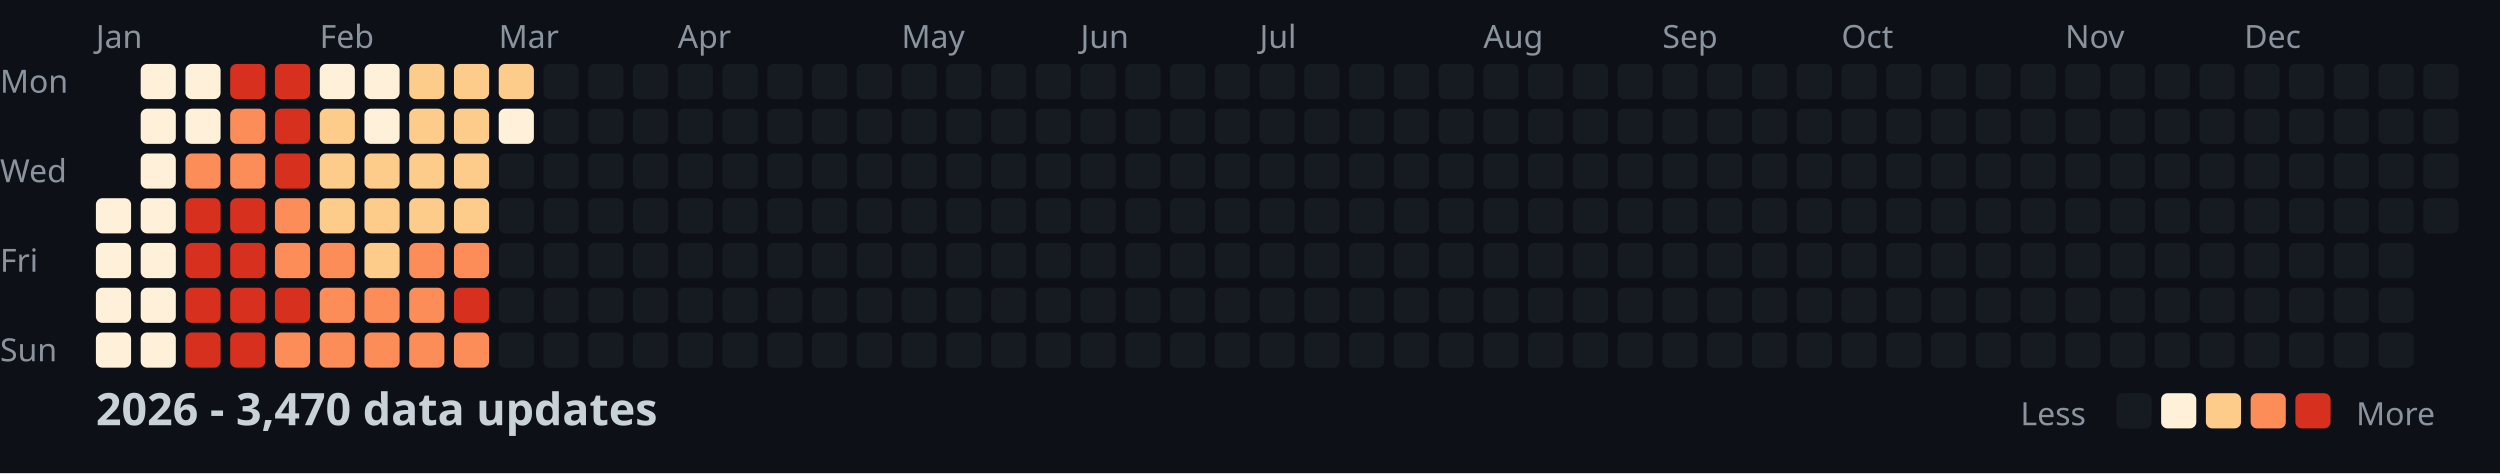
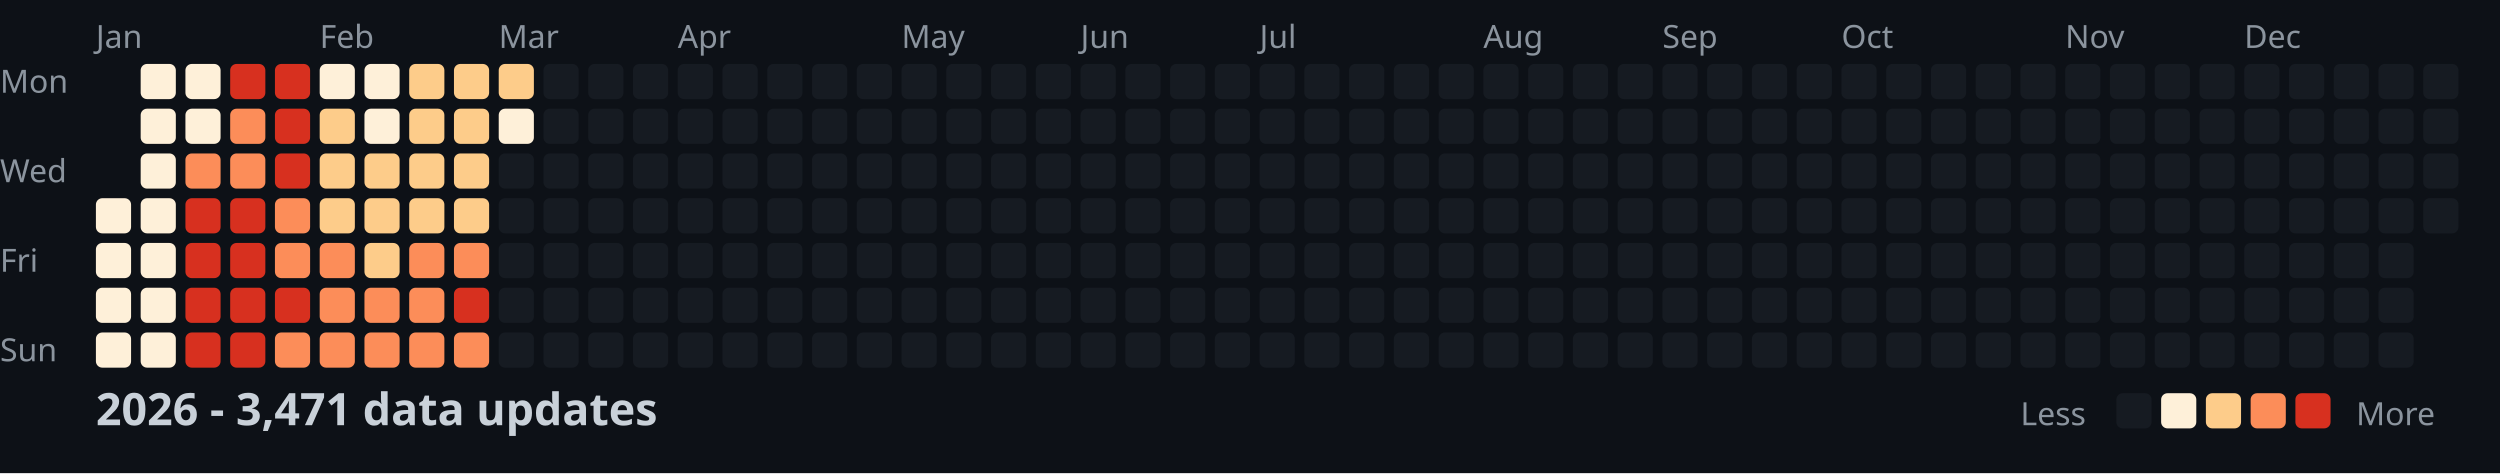
<svg xmlns="http://www.w3.org/2000/svg" width="782" height="148">
  <style>
    .month { font: 10px sans-serif; fill: #8b949e; }
    .day { font: 10px sans-serif; fill: #8b949e; }
    .title { font: bold 14px sans-serif; fill: #c9d1d9; }
    .legend { font: 10px sans-serif; fill: #8b949e; }
  </style>
  <rect width="100%" height="100%" fill="#0d1117" />
  <text x="0" y="29" class="day">Mon</text>
  <text x="0" y="57" class="day">Wed</text>
  <text x="0" y="85" class="day">Fri</text>
  <text x="0" y="113" class="day">Sun</text>
  <text x="30" y="15" class="month">Jan</text>
  <text x="100" y="15" class="month">Feb</text>
  <text x="156" y="15" class="month">Mar</text>
  <text x="212" y="15" class="month">Apr</text>
  <text x="282" y="15" class="month">May</text>
  <text x="338" y="15" class="month">Jun</text>
  <text x="394" y="15" class="month">Jul</text>
  <text x="464" y="15" class="month">Aug</text>
  <text x="520" y="15" class="month">Sep</text>
  <text x="576" y="15" class="month">Oct</text>
  <text x="646" y="15" class="month">Nov</text>
  <text x="702" y="15" class="month">Dec</text>
  <rect x="30" y="62" width="11" height="11" fill="#fef0d9" rx="2" />
  <rect x="30" y="76" width="11" height="11" fill="#fef0d9" rx="2" />
  <rect x="30" y="90" width="11" height="11" fill="#fef0d9" rx="2" />
  <rect x="30" y="104" width="11" height="11" fill="#fef0d9" rx="2" />
  <rect x="44" y="20" width="11" height="11" fill="#fef0d9" rx="2" />
  <rect x="44" y="34" width="11" height="11" fill="#fef0d9" rx="2" />
  <rect x="44" y="48" width="11" height="11" fill="#fef0d9" rx="2" />
  <rect x="44" y="62" width="11" height="11" fill="#fef0d9" rx="2" />
  <rect x="44" y="76" width="11" height="11" fill="#fef0d9" rx="2" />
  <rect x="44" y="90" width="11" height="11" fill="#fef0d9" rx="2" />
  <rect x="44" y="104" width="11" height="11" fill="#fef0d9" rx="2" />
  <rect x="58" y="20" width="11" height="11" fill="#fef0d9" rx="2" />
  <rect x="58" y="34" width="11" height="11" fill="#fef0d9" rx="2" />
  <rect x="58" y="48" width="11" height="11" fill="#fc8d59" rx="2" />
  <rect x="58" y="62" width="11" height="11" fill="#d7301f" rx="2" />
  <rect x="58" y="76" width="11" height="11" fill="#d7301f" rx="2" />
  <rect x="58" y="90" width="11" height="11" fill="#d7301f" rx="2" />
  <rect x="58" y="104" width="11" height="11" fill="#d7301f" rx="2" />
  <rect x="72" y="20" width="11" height="11" fill="#d7301f" rx="2" />
  <rect x="72" y="34" width="11" height="11" fill="#fc8d59" rx="2" />
  <rect x="72" y="48" width="11" height="11" fill="#fc8d59" rx="2" />
  <rect x="72" y="62" width="11" height="11" fill="#d7301f" rx="2" />
  <rect x="72" y="76" width="11" height="11" fill="#d7301f" rx="2" />
  <rect x="72" y="90" width="11" height="11" fill="#d7301f" rx="2" />
  <rect x="72" y="104" width="11" height="11" fill="#d7301f" rx="2" />
  <rect x="86" y="20" width="11" height="11" fill="#d7301f" rx="2" />
  <rect x="86" y="34" width="11" height="11" fill="#d7301f" rx="2" />
  <rect x="86" y="48" width="11" height="11" fill="#d7301f" rx="2" />
  <rect x="86" y="62" width="11" height="11" fill="#fc8d59" rx="2" />
  <rect x="86" y="76" width="11" height="11" fill="#fc8d59" rx="2" />
  <rect x="86" y="90" width="11" height="11" fill="#d7301f" rx="2" />
  <rect x="86" y="104" width="11" height="11" fill="#fc8d59" rx="2" />
  <rect x="100" y="20" width="11" height="11" fill="#fef0d9" rx="2" />
  <rect x="100" y="34" width="11" height="11" fill="#fdcc8a" rx="2" />
  <rect x="100" y="48" width="11" height="11" fill="#fdcc8a" rx="2" />
  <rect x="100" y="62" width="11" height="11" fill="#fdcc8a" rx="2" />
  <rect x="100" y="76" width="11" height="11" fill="#fc8d59" rx="2" />
  <rect x="100" y="90" width="11" height="11" fill="#fc8d59" rx="2" />
  <rect x="100" y="104" width="11" height="11" fill="#fc8d59" rx="2" />
  <rect x="114" y="20" width="11" height="11" fill="#fef0d9" rx="2" />
  <rect x="114" y="34" width="11" height="11" fill="#fef0d9" rx="2" />
  <rect x="114" y="48" width="11" height="11" fill="#fdcc8a" rx="2" />
  <rect x="114" y="62" width="11" height="11" fill="#fdcc8a" rx="2" />
  <rect x="114" y="76" width="11" height="11" fill="#fdcc8a" rx="2" />
  <rect x="114" y="90" width="11" height="11" fill="#fc8d59" rx="2" />
  <rect x="114" y="104" width="11" height="11" fill="#fc8d59" rx="2" />
  <rect x="128" y="20" width="11" height="11" fill="#fdcc8a" rx="2" />
  <rect x="128" y="34" width="11" height="11" fill="#fdcc8a" rx="2" />
  <rect x="128" y="48" width="11" height="11" fill="#fdcc8a" rx="2" />
  <rect x="128" y="62" width="11" height="11" fill="#fdcc8a" rx="2" />
  <rect x="128" y="76" width="11" height="11" fill="#fc8d59" rx="2" />
  <rect x="128" y="90" width="11" height="11" fill="#fc8d59" rx="2" />
  <rect x="128" y="104" width="11" height="11" fill="#fc8d59" rx="2" />
  <rect x="142" y="20" width="11" height="11" fill="#fdcc8a" rx="2" />
  <rect x="142" y="34" width="11" height="11" fill="#fdcc8a" rx="2" />
  <rect x="142" y="48" width="11" height="11" fill="#fdcc8a" rx="2" />
  <rect x="142" y="62" width="11" height="11" fill="#fdcc8a" rx="2" />
  <rect x="142" y="76" width="11" height="11" fill="#fc8d59" rx="2" />
  <rect x="142" y="90" width="11" height="11" fill="#d7301f" rx="2" />
  <rect x="142" y="104" width="11" height="11" fill="#fc8d59" rx="2" />
  <rect x="156" y="20" width="11" height="11" fill="#fdcc8a" rx="2" />
  <rect x="156" y="34" width="11" height="11" fill="#fef0d9" rx="2" />
  <rect x="156" y="48" width="11" height="11" fill="#161b22" rx="2" />
  <rect x="156" y="62" width="11" height="11" fill="#161b22" rx="2" />
  <rect x="156" y="76" width="11" height="11" fill="#161b22" rx="2" />
  <rect x="156" y="90" width="11" height="11" fill="#161b22" rx="2" />
  <rect x="156" y="104" width="11" height="11" fill="#161b22" rx="2" />
  <rect x="170" y="20" width="11" height="11" fill="#161b22" rx="2" />
  <rect x="170" y="34" width="11" height="11" fill="#161b22" rx="2" />
  <rect x="170" y="48" width="11" height="11" fill="#161b22" rx="2" />
  <rect x="170" y="62" width="11" height="11" fill="#161b22" rx="2" />
  <rect x="170" y="76" width="11" height="11" fill="#161b22" rx="2" />
  <rect x="170" y="90" width="11" height="11" fill="#161b22" rx="2" />
  <rect x="170" y="104" width="11" height="11" fill="#161b22" rx="2" />
  <rect x="184" y="20" width="11" height="11" fill="#161b22" rx="2" />
  <rect x="184" y="34" width="11" height="11" fill="#161b22" rx="2" />
  <rect x="184" y="48" width="11" height="11" fill="#161b22" rx="2" />
  <rect x="184" y="62" width="11" height="11" fill="#161b22" rx="2" />
  <rect x="184" y="76" width="11" height="11" fill="#161b22" rx="2" />
  <rect x="184" y="90" width="11" height="11" fill="#161b22" rx="2" />
  <rect x="184" y="104" width="11" height="11" fill="#161b22" rx="2" />
  <rect x="198" y="20" width="11" height="11" fill="#161b22" rx="2" />
  <rect x="198" y="34" width="11" height="11" fill="#161b22" rx="2" />
  <rect x="198" y="48" width="11" height="11" fill="#161b22" rx="2" />
  <rect x="198" y="62" width="11" height="11" fill="#161b22" rx="2" />
  <rect x="198" y="76" width="11" height="11" fill="#161b22" rx="2" />
  <rect x="198" y="90" width="11" height="11" fill="#161b22" rx="2" />
  <rect x="198" y="104" width="11" height="11" fill="#161b22" rx="2" />
  <rect x="212" y="20" width="11" height="11" fill="#161b22" rx="2" />
  <rect x="212" y="34" width="11" height="11" fill="#161b22" rx="2" />
  <rect x="212" y="48" width="11" height="11" fill="#161b22" rx="2" />
  <rect x="212" y="62" width="11" height="11" fill="#161b22" rx="2" />
  <rect x="212" y="76" width="11" height="11" fill="#161b22" rx="2" />
  <rect x="212" y="90" width="11" height="11" fill="#161b22" rx="2" />
  <rect x="212" y="104" width="11" height="11" fill="#161b22" rx="2" />
  <rect x="226" y="20" width="11" height="11" fill="#161b22" rx="2" />
  <rect x="226" y="34" width="11" height="11" fill="#161b22" rx="2" />
  <rect x="226" y="48" width="11" height="11" fill="#161b22" rx="2" />
  <rect x="226" y="62" width="11" height="11" fill="#161b22" rx="2" />
  <rect x="226" y="76" width="11" height="11" fill="#161b22" rx="2" />
  <rect x="226" y="90" width="11" height="11" fill="#161b22" rx="2" />
  <rect x="226" y="104" width="11" height="11" fill="#161b22" rx="2" />
  <rect x="240" y="20" width="11" height="11" fill="#161b22" rx="2" />
  <rect x="240" y="34" width="11" height="11" fill="#161b22" rx="2" />
  <rect x="240" y="48" width="11" height="11" fill="#161b22" rx="2" />
  <rect x="240" y="62" width="11" height="11" fill="#161b22" rx="2" />
  <rect x="240" y="76" width="11" height="11" fill="#161b22" rx="2" />
  <rect x="240" y="90" width="11" height="11" fill="#161b22" rx="2" />
  <rect x="240" y="104" width="11" height="11" fill="#161b22" rx="2" />
  <rect x="254" y="20" width="11" height="11" fill="#161b22" rx="2" />
  <rect x="254" y="34" width="11" height="11" fill="#161b22" rx="2" />
  <rect x="254" y="48" width="11" height="11" fill="#161b22" rx="2" />
  <rect x="254" y="62" width="11" height="11" fill="#161b22" rx="2" />
  <rect x="254" y="76" width="11" height="11" fill="#161b22" rx="2" />
  <rect x="254" y="90" width="11" height="11" fill="#161b22" rx="2" />
  <rect x="254" y="104" width="11" height="11" fill="#161b22" rx="2" />
  <rect x="268" y="20" width="11" height="11" fill="#161b22" rx="2" />
  <rect x="268" y="34" width="11" height="11" fill="#161b22" rx="2" />
  <rect x="268" y="48" width="11" height="11" fill="#161b22" rx="2" />
  <rect x="268" y="62" width="11" height="11" fill="#161b22" rx="2" />
  <rect x="268" y="76" width="11" height="11" fill="#161b22" rx="2" />
  <rect x="268" y="90" width="11" height="11" fill="#161b22" rx="2" />
  <rect x="268" y="104" width="11" height="11" fill="#161b22" rx="2" />
  <rect x="282" y="20" width="11" height="11" fill="#161b22" rx="2" />
  <rect x="282" y="34" width="11" height="11" fill="#161b22" rx="2" />
  <rect x="282" y="48" width="11" height="11" fill="#161b22" rx="2" />
  <rect x="282" y="62" width="11" height="11" fill="#161b22" rx="2" />
  <rect x="282" y="76" width="11" height="11" fill="#161b22" rx="2" />
  <rect x="282" y="90" width="11" height="11" fill="#161b22" rx="2" />
  <rect x="282" y="104" width="11" height="11" fill="#161b22" rx="2" />
  <rect x="296" y="20" width="11" height="11" fill="#161b22" rx="2" />
  <rect x="296" y="34" width="11" height="11" fill="#161b22" rx="2" />
  <rect x="296" y="48" width="11" height="11" fill="#161b22" rx="2" />
  <rect x="296" y="62" width="11" height="11" fill="#161b22" rx="2" />
  <rect x="296" y="76" width="11" height="11" fill="#161b22" rx="2" />
  <rect x="296" y="90" width="11" height="11" fill="#161b22" rx="2" />
  <rect x="296" y="104" width="11" height="11" fill="#161b22" rx="2" />
  <rect x="310" y="20" width="11" height="11" fill="#161b22" rx="2" />
  <rect x="310" y="34" width="11" height="11" fill="#161b22" rx="2" />
  <rect x="310" y="48" width="11" height="11" fill="#161b22" rx="2" />
  <rect x="310" y="62" width="11" height="11" fill="#161b22" rx="2" />
  <rect x="310" y="76" width="11" height="11" fill="#161b22" rx="2" />
  <rect x="310" y="90" width="11" height="11" fill="#161b22" rx="2" />
  <rect x="310" y="104" width="11" height="11" fill="#161b22" rx="2" />
  <rect x="324" y="20" width="11" height="11" fill="#161b22" rx="2" />
  <rect x="324" y="34" width="11" height="11" fill="#161b22" rx="2" />
  <rect x="324" y="48" width="11" height="11" fill="#161b22" rx="2" />
  <rect x="324" y="62" width="11" height="11" fill="#161b22" rx="2" />
  <rect x="324" y="76" width="11" height="11" fill="#161b22" rx="2" />
  <rect x="324" y="90" width="11" height="11" fill="#161b22" rx="2" />
  <rect x="324" y="104" width="11" height="11" fill="#161b22" rx="2" />
  <rect x="338" y="20" width="11" height="11" fill="#161b22" rx="2" />
  <rect x="338" y="34" width="11" height="11" fill="#161b22" rx="2" />
  <rect x="338" y="48" width="11" height="11" fill="#161b22" rx="2" />
  <rect x="338" y="62" width="11" height="11" fill="#161b22" rx="2" />
  <rect x="338" y="76" width="11" height="11" fill="#161b22" rx="2" />
  <rect x="338" y="90" width="11" height="11" fill="#161b22" rx="2" />
  <rect x="338" y="104" width="11" height="11" fill="#161b22" rx="2" />
  <rect x="352" y="20" width="11" height="11" fill="#161b22" rx="2" />
  <rect x="352" y="34" width="11" height="11" fill="#161b22" rx="2" />
  <rect x="352" y="48" width="11" height="11" fill="#161b22" rx="2" />
  <rect x="352" y="62" width="11" height="11" fill="#161b22" rx="2" />
  <rect x="352" y="76" width="11" height="11" fill="#161b22" rx="2" />
  <rect x="352" y="90" width="11" height="11" fill="#161b22" rx="2" />
  <rect x="352" y="104" width="11" height="11" fill="#161b22" rx="2" />
  <rect x="366" y="20" width="11" height="11" fill="#161b22" rx="2" />
  <rect x="366" y="34" width="11" height="11" fill="#161b22" rx="2" />
  <rect x="366" y="48" width="11" height="11" fill="#161b22" rx="2" />
  <rect x="366" y="62" width="11" height="11" fill="#161b22" rx="2" />
  <rect x="366" y="76" width="11" height="11" fill="#161b22" rx="2" />
  <rect x="366" y="90" width="11" height="11" fill="#161b22" rx="2" />
  <rect x="366" y="104" width="11" height="11" fill="#161b22" rx="2" />
  <rect x="380" y="20" width="11" height="11" fill="#161b22" rx="2" />
  <rect x="380" y="34" width="11" height="11" fill="#161b22" rx="2" />
  <rect x="380" y="48" width="11" height="11" fill="#161b22" rx="2" />
  <rect x="380" y="62" width="11" height="11" fill="#161b22" rx="2" />
  <rect x="380" y="76" width="11" height="11" fill="#161b22" rx="2" />
  <rect x="380" y="90" width="11" height="11" fill="#161b22" rx="2" />
  <rect x="380" y="104" width="11" height="11" fill="#161b22" rx="2" />
  <rect x="394" y="20" width="11" height="11" fill="#161b22" rx="2" />
  <rect x="394" y="34" width="11" height="11" fill="#161b22" rx="2" />
  <rect x="394" y="48" width="11" height="11" fill="#161b22" rx="2" />
  <rect x="394" y="62" width="11" height="11" fill="#161b22" rx="2" />
  <rect x="394" y="76" width="11" height="11" fill="#161b22" rx="2" />
  <rect x="394" y="90" width="11" height="11" fill="#161b22" rx="2" />
  <rect x="394" y="104" width="11" height="11" fill="#161b22" rx="2" />
  <rect x="408" y="20" width="11" height="11" fill="#161b22" rx="2" />
  <rect x="408" y="34" width="11" height="11" fill="#161b22" rx="2" />
  <rect x="408" y="48" width="11" height="11" fill="#161b22" rx="2" />
  <rect x="408" y="62" width="11" height="11" fill="#161b22" rx="2" />
  <rect x="408" y="76" width="11" height="11" fill="#161b22" rx="2" />
  <rect x="408" y="90" width="11" height="11" fill="#161b22" rx="2" />
  <rect x="408" y="104" width="11" height="11" fill="#161b22" rx="2" />
  <rect x="422" y="20" width="11" height="11" fill="#161b22" rx="2" />
  <rect x="422" y="34" width="11" height="11" fill="#161b22" rx="2" />
  <rect x="422" y="48" width="11" height="11" fill="#161b22" rx="2" />
  <rect x="422" y="62" width="11" height="11" fill="#161b22" rx="2" />
  <rect x="422" y="76" width="11" height="11" fill="#161b22" rx="2" />
  <rect x="422" y="90" width="11" height="11" fill="#161b22" rx="2" />
  <rect x="422" y="104" width="11" height="11" fill="#161b22" rx="2" />
  <rect x="436" y="20" width="11" height="11" fill="#161b22" rx="2" />
  <rect x="436" y="34" width="11" height="11" fill="#161b22" rx="2" />
  <rect x="436" y="48" width="11" height="11" fill="#161b22" rx="2" />
  <rect x="436" y="62" width="11" height="11" fill="#161b22" rx="2" />
  <rect x="436" y="76" width="11" height="11" fill="#161b22" rx="2" />
  <rect x="436" y="90" width="11" height="11" fill="#161b22" rx="2" />
  <rect x="436" y="104" width="11" height="11" fill="#161b22" rx="2" />
  <rect x="450" y="20" width="11" height="11" fill="#161b22" rx="2" />
  <rect x="450" y="34" width="11" height="11" fill="#161b22" rx="2" />
  <rect x="450" y="48" width="11" height="11" fill="#161b22" rx="2" />
  <rect x="450" y="62" width="11" height="11" fill="#161b22" rx="2" />
  <rect x="450" y="76" width="11" height="11" fill="#161b22" rx="2" />
  <rect x="450" y="90" width="11" height="11" fill="#161b22" rx="2" />
  <rect x="450" y="104" width="11" height="11" fill="#161b22" rx="2" />
  <rect x="464" y="20" width="11" height="11" fill="#161b22" rx="2" />
  <rect x="464" y="34" width="11" height="11" fill="#161b22" rx="2" />
  <rect x="464" y="48" width="11" height="11" fill="#161b22" rx="2" />
  <rect x="464" y="62" width="11" height="11" fill="#161b22" rx="2" />
  <rect x="464" y="76" width="11" height="11" fill="#161b22" rx="2" />
  <rect x="464" y="90" width="11" height="11" fill="#161b22" rx="2" />
  <rect x="464" y="104" width="11" height="11" fill="#161b22" rx="2" />
  <rect x="478" y="20" width="11" height="11" fill="#161b22" rx="2" />
  <rect x="478" y="34" width="11" height="11" fill="#161b22" rx="2" />
  <rect x="478" y="48" width="11" height="11" fill="#161b22" rx="2" />
  <rect x="478" y="62" width="11" height="11" fill="#161b22" rx="2" />
  <rect x="478" y="76" width="11" height="11" fill="#161b22" rx="2" />
  <rect x="478" y="90" width="11" height="11" fill="#161b22" rx="2" />
  <rect x="478" y="104" width="11" height="11" fill="#161b22" rx="2" />
  <rect x="492" y="20" width="11" height="11" fill="#161b22" rx="2" />
  <rect x="492" y="34" width="11" height="11" fill="#161b22" rx="2" />
  <rect x="492" y="48" width="11" height="11" fill="#161b22" rx="2" />
  <rect x="492" y="62" width="11" height="11" fill="#161b22" rx="2" />
  <rect x="492" y="76" width="11" height="11" fill="#161b22" rx="2" />
  <rect x="492" y="90" width="11" height="11" fill="#161b22" rx="2" />
  <rect x="492" y="104" width="11" height="11" fill="#161b22" rx="2" />
  <rect x="506" y="20" width="11" height="11" fill="#161b22" rx="2" />
  <rect x="506" y="34" width="11" height="11" fill="#161b22" rx="2" />
  <rect x="506" y="48" width="11" height="11" fill="#161b22" rx="2" />
  <rect x="506" y="62" width="11" height="11" fill="#161b22" rx="2" />
  <rect x="506" y="76" width="11" height="11" fill="#161b22" rx="2" />
  <rect x="506" y="90" width="11" height="11" fill="#161b22" rx="2" />
  <rect x="506" y="104" width="11" height="11" fill="#161b22" rx="2" />
  <rect x="520" y="20" width="11" height="11" fill="#161b22" rx="2" />
  <rect x="520" y="34" width="11" height="11" fill="#161b22" rx="2" />
  <rect x="520" y="48" width="11" height="11" fill="#161b22" rx="2" />
  <rect x="520" y="62" width="11" height="11" fill="#161b22" rx="2" />
  <rect x="520" y="76" width="11" height="11" fill="#161b22" rx="2" />
  <rect x="520" y="90" width="11" height="11" fill="#161b22" rx="2" />
  <rect x="520" y="104" width="11" height="11" fill="#161b22" rx="2" />
  <rect x="534" y="20" width="11" height="11" fill="#161b22" rx="2" />
  <rect x="534" y="34" width="11" height="11" fill="#161b22" rx="2" />
  <rect x="534" y="48" width="11" height="11" fill="#161b22" rx="2" />
  <rect x="534" y="62" width="11" height="11" fill="#161b22" rx="2" />
  <rect x="534" y="76" width="11" height="11" fill="#161b22" rx="2" />
  <rect x="534" y="90" width="11" height="11" fill="#161b22" rx="2" />
  <rect x="534" y="104" width="11" height="11" fill="#161b22" rx="2" />
  <rect x="548" y="20" width="11" height="11" fill="#161b22" rx="2" />
  <rect x="548" y="34" width="11" height="11" fill="#161b22" rx="2" />
  <rect x="548" y="48" width="11" height="11" fill="#161b22" rx="2" />
  <rect x="548" y="62" width="11" height="11" fill="#161b22" rx="2" />
  <rect x="548" y="76" width="11" height="11" fill="#161b22" rx="2" />
  <rect x="548" y="90" width="11" height="11" fill="#161b22" rx="2" />
  <rect x="548" y="104" width="11" height="11" fill="#161b22" rx="2" />
  <rect x="562" y="20" width="11" height="11" fill="#161b22" rx="2" />
  <rect x="562" y="34" width="11" height="11" fill="#161b22" rx="2" />
  <rect x="562" y="48" width="11" height="11" fill="#161b22" rx="2" />
  <rect x="562" y="62" width="11" height="11" fill="#161b22" rx="2" />
  <rect x="562" y="76" width="11" height="11" fill="#161b22" rx="2" />
  <rect x="562" y="90" width="11" height="11" fill="#161b22" rx="2" />
  <rect x="562" y="104" width="11" height="11" fill="#161b22" rx="2" />
  <rect x="576" y="20" width="11" height="11" fill="#161b22" rx="2" />
  <rect x="576" y="34" width="11" height="11" fill="#161b22" rx="2" />
  <rect x="576" y="48" width="11" height="11" fill="#161b22" rx="2" />
  <rect x="576" y="62" width="11" height="11" fill="#161b22" rx="2" />
  <rect x="576" y="76" width="11" height="11" fill="#161b22" rx="2" />
  <rect x="576" y="90" width="11" height="11" fill="#161b22" rx="2" />
  <rect x="576" y="104" width="11" height="11" fill="#161b22" rx="2" />
  <rect x="590" y="20" width="11" height="11" fill="#161b22" rx="2" />
  <rect x="590" y="34" width="11" height="11" fill="#161b22" rx="2" />
  <rect x="590" y="48" width="11" height="11" fill="#161b22" rx="2" />
  <rect x="590" y="62" width="11" height="11" fill="#161b22" rx="2" />
  <rect x="590" y="76" width="11" height="11" fill="#161b22" rx="2" />
  <rect x="590" y="90" width="11" height="11" fill="#161b22" rx="2" />
  <rect x="590" y="104" width="11" height="11" fill="#161b22" rx="2" />
  <rect x="604" y="20" width="11" height="11" fill="#161b22" rx="2" />
  <rect x="604" y="34" width="11" height="11" fill="#161b22" rx="2" />
  <rect x="604" y="48" width="11" height="11" fill="#161b22" rx="2" />
  <rect x="604" y="62" width="11" height="11" fill="#161b22" rx="2" />
  <rect x="604" y="76" width="11" height="11" fill="#161b22" rx="2" />
  <rect x="604" y="90" width="11" height="11" fill="#161b22" rx="2" />
  <rect x="604" y="104" width="11" height="11" fill="#161b22" rx="2" />
  <rect x="618" y="20" width="11" height="11" fill="#161b22" rx="2" />
  <rect x="618" y="34" width="11" height="11" fill="#161b22" rx="2" />
  <rect x="618" y="48" width="11" height="11" fill="#161b22" rx="2" />
  <rect x="618" y="62" width="11" height="11" fill="#161b22" rx="2" />
  <rect x="618" y="76" width="11" height="11" fill="#161b22" rx="2" />
  <rect x="618" y="90" width="11" height="11" fill="#161b22" rx="2" />
  <rect x="618" y="104" width="11" height="11" fill="#161b22" rx="2" />
  <rect x="632" y="20" width="11" height="11" fill="#161b22" rx="2" />
  <rect x="632" y="34" width="11" height="11" fill="#161b22" rx="2" />
  <rect x="632" y="48" width="11" height="11" fill="#161b22" rx="2" />
  <rect x="632" y="62" width="11" height="11" fill="#161b22" rx="2" />
  <rect x="632" y="76" width="11" height="11" fill="#161b22" rx="2" />
  <rect x="632" y="90" width="11" height="11" fill="#161b22" rx="2" />
  <rect x="632" y="104" width="11" height="11" fill="#161b22" rx="2" />
  <rect x="646" y="20" width="11" height="11" fill="#161b22" rx="2" />
  <rect x="646" y="34" width="11" height="11" fill="#161b22" rx="2" />
  <rect x="646" y="48" width="11" height="11" fill="#161b22" rx="2" />
  <rect x="646" y="62" width="11" height="11" fill="#161b22" rx="2" />
  <rect x="646" y="76" width="11" height="11" fill="#161b22" rx="2" />
  <rect x="646" y="90" width="11" height="11" fill="#161b22" rx="2" />
  <rect x="646" y="104" width="11" height="11" fill="#161b22" rx="2" />
  <rect x="660" y="20" width="11" height="11" fill="#161b22" rx="2" />
  <rect x="660" y="34" width="11" height="11" fill="#161b22" rx="2" />
  <rect x="660" y="48" width="11" height="11" fill="#161b22" rx="2" />
  <rect x="660" y="62" width="11" height="11" fill="#161b22" rx="2" />
  <rect x="660" y="76" width="11" height="11" fill="#161b22" rx="2" />
  <rect x="660" y="90" width="11" height="11" fill="#161b22" rx="2" />
  <rect x="660" y="104" width="11" height="11" fill="#161b22" rx="2" />
  <rect x="674" y="20" width="11" height="11" fill="#161b22" rx="2" />
  <rect x="674" y="34" width="11" height="11" fill="#161b22" rx="2" />
  <rect x="674" y="48" width="11" height="11" fill="#161b22" rx="2" />
  <rect x="674" y="62" width="11" height="11" fill="#161b22" rx="2" />
  <rect x="674" y="76" width="11" height="11" fill="#161b22" rx="2" />
  <rect x="674" y="90" width="11" height="11" fill="#161b22" rx="2" />
  <rect x="674" y="104" width="11" height="11" fill="#161b22" rx="2" />
  <rect x="688" y="20" width="11" height="11" fill="#161b22" rx="2" />
  <rect x="688" y="34" width="11" height="11" fill="#161b22" rx="2" />
  <rect x="688" y="48" width="11" height="11" fill="#161b22" rx="2" />
  <rect x="688" y="62" width="11" height="11" fill="#161b22" rx="2" />
  <rect x="688" y="76" width="11" height="11" fill="#161b22" rx="2" />
  <rect x="688" y="90" width="11" height="11" fill="#161b22" rx="2" />
  <rect x="688" y="104" width="11" height="11" fill="#161b22" rx="2" />
  <rect x="702" y="20" width="11" height="11" fill="#161b22" rx="2" />
  <rect x="702" y="34" width="11" height="11" fill="#161b22" rx="2" />
  <rect x="702" y="48" width="11" height="11" fill="#161b22" rx="2" />
  <rect x="702" y="62" width="11" height="11" fill="#161b22" rx="2" />
  <rect x="702" y="76" width="11" height="11" fill="#161b22" rx="2" />
  <rect x="702" y="90" width="11" height="11" fill="#161b22" rx="2" />
  <rect x="702" y="104" width="11" height="11" fill="#161b22" rx="2" />
  <rect x="716" y="20" width="11" height="11" fill="#161b22" rx="2" />
  <rect x="716" y="34" width="11" height="11" fill="#161b22" rx="2" />
  <rect x="716" y="48" width="11" height="11" fill="#161b22" rx="2" />
  <rect x="716" y="62" width="11" height="11" fill="#161b22" rx="2" />
  <rect x="716" y="76" width="11" height="11" fill="#161b22" rx="2" />
  <rect x="716" y="90" width="11" height="11" fill="#161b22" rx="2" />
  <rect x="716" y="104" width="11" height="11" fill="#161b22" rx="2" />
  <rect x="730" y="20" width="11" height="11" fill="#161b22" rx="2" />
  <rect x="730" y="34" width="11" height="11" fill="#161b22" rx="2" />
  <rect x="730" y="48" width="11" height="11" fill="#161b22" rx="2" />
  <rect x="730" y="62" width="11" height="11" fill="#161b22" rx="2" />
  <rect x="730" y="76" width="11" height="11" fill="#161b22" rx="2" />
  <rect x="730" y="90" width="11" height="11" fill="#161b22" rx="2" />
  <rect x="730" y="104" width="11" height="11" fill="#161b22" rx="2" />
  <rect x="744" y="20" width="11" height="11" fill="#161b22" rx="2" />
  <rect x="744" y="34" width="11" height="11" fill="#161b22" rx="2" />
  <rect x="744" y="48" width="11" height="11" fill="#161b22" rx="2" />
  <rect x="744" y="62" width="11" height="11" fill="#161b22" rx="2" />
  <rect x="744" y="76" width="11" height="11" fill="#161b22" rx="2" />
  <rect x="744" y="90" width="11" height="11" fill="#161b22" rx="2" />
  <rect x="744" y="104" width="11" height="11" fill="#161b22" rx="2" />
  <rect x="758" y="20" width="11" height="11" fill="#161b22" rx="2" />
  <rect x="758" y="34" width="11" height="11" fill="#161b22" rx="2" />
  <rect x="758" y="48" width="11" height="11" fill="#161b22" rx="2" />
  <rect x="758" y="62" width="11" height="11" fill="#161b22" rx="2" />
-   <text x="30" y="133" class="title">2026 - 3,470 data updates</text>
+   <text x="30" y="133" class="title">2026 - 3,471 data updates</text>
  <text x="632" y="133" class="legend">Less</text>
  <rect x="662" y="123" width="11" height="11" fill="#161b22" rx="2" />
  <rect x="676" y="123" width="11" height="11" fill="#fef0d9" rx="2" />
  <rect x="690" y="123" width="11" height="11" fill="#fdcc8a" rx="2" />
  <rect x="704" y="123" width="11" height="11" fill="#fc8d59" rx="2" />
  <rect x="718" y="123" width="11" height="11" fill="#d7301f" rx="2" />
  <text x="737" y="133" class="legend">More</text>
</svg>
